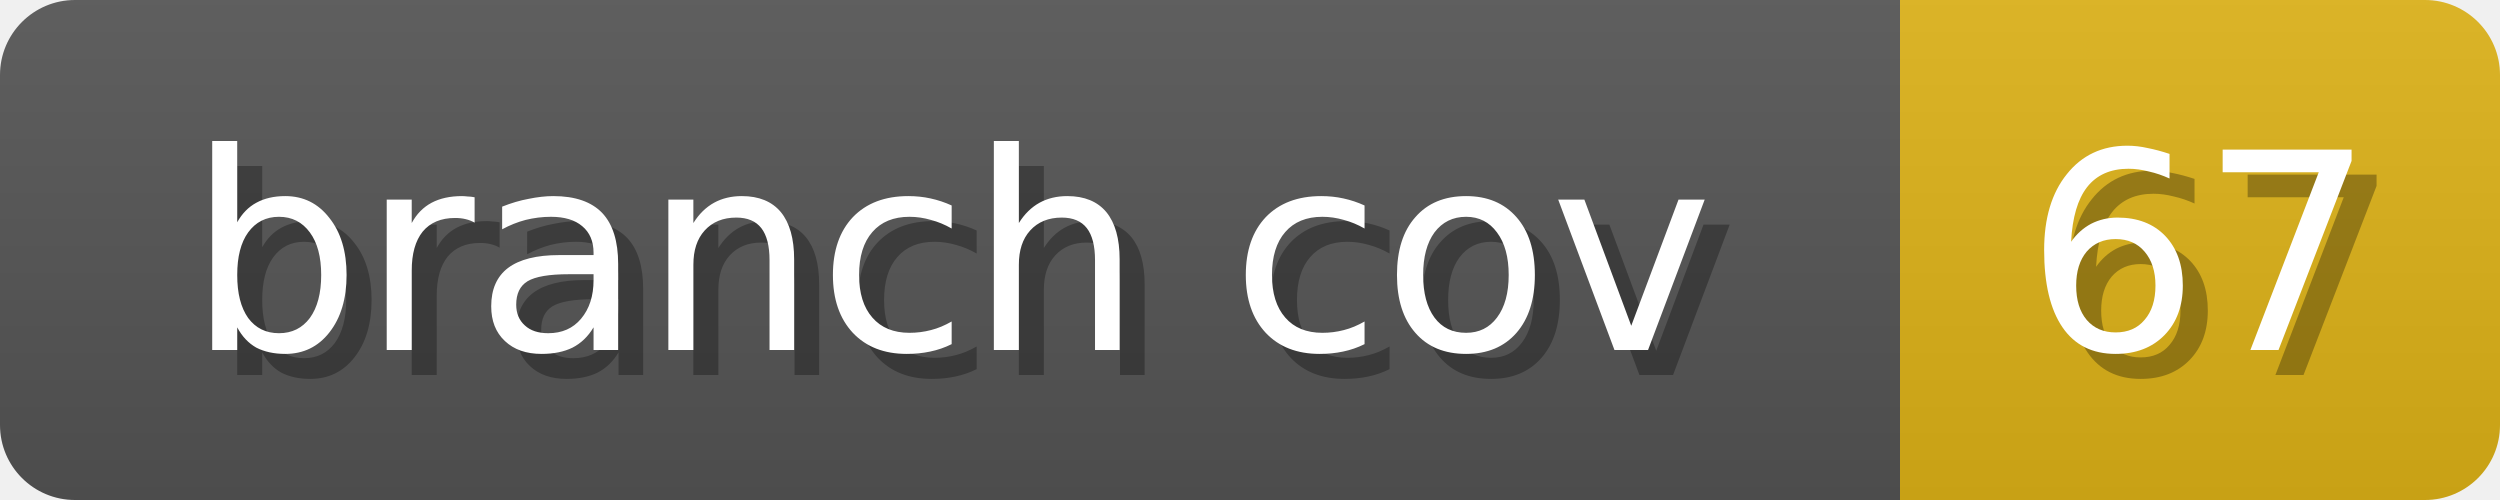
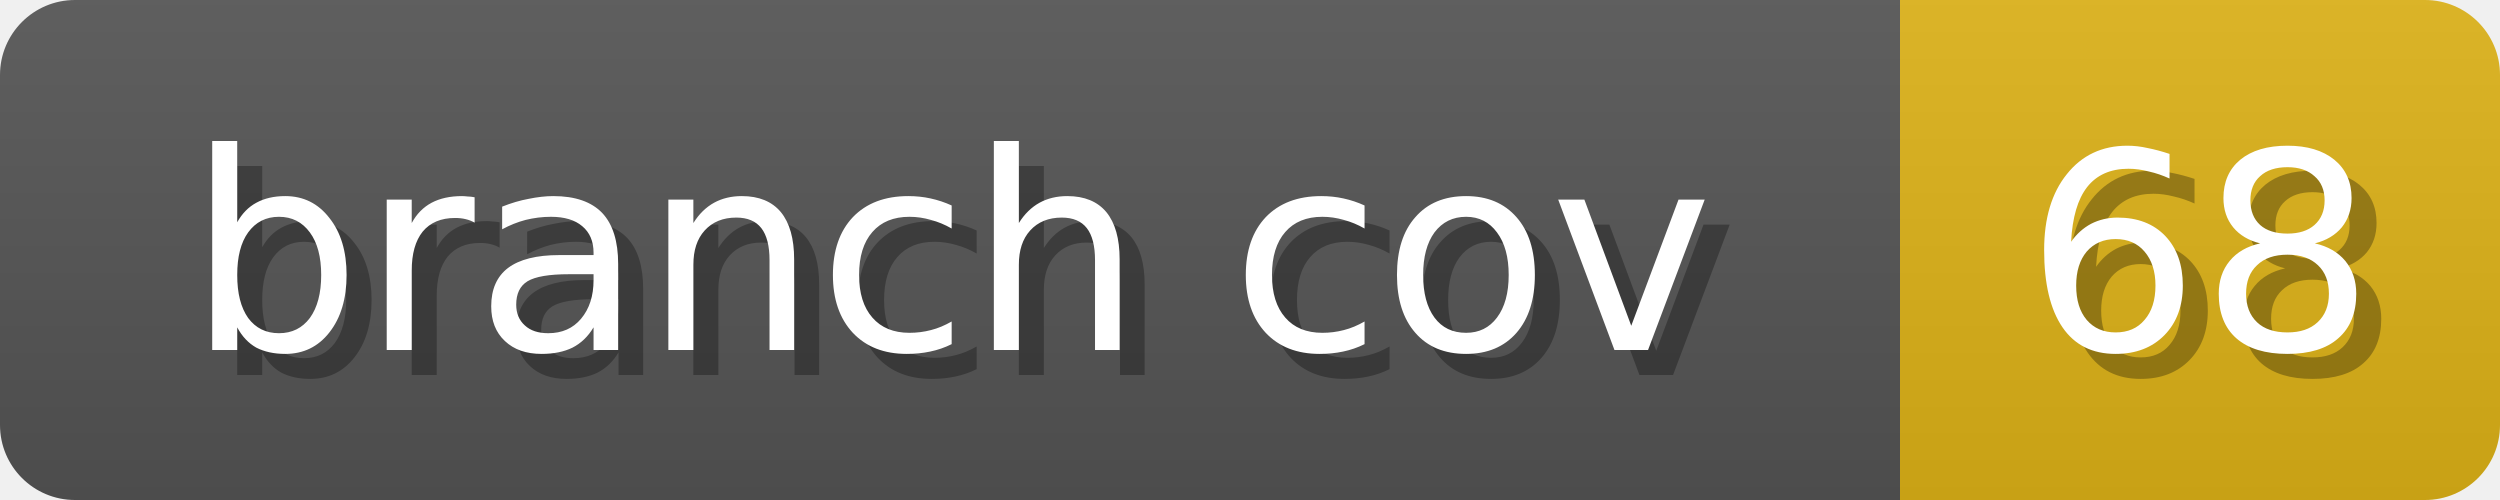
<svg xmlns="http://www.w3.org/2000/svg" width="100" height="20">
  <linearGradient id="b" x2="0" y2="100%">
    <stop offset="0" stop-color="#bbb" stop-opacity=".1" />
    <stop offset="1" stop-opacity=".1" />
  </linearGradient>
  <mask id="anybadge_1">
    <rect width="100" height="20" rx="3" fill="#fff" />
  </mask>
  <g mask="url(#anybadge_1)">
    <path fill="#555" d="M0 0h76v20H0z" />
    <path fill="#DFB317" d="M76 0h24v20H76z" />
    <path fill="url(#b)" d="M0 0h100v20H0z" />
  </g>
  <g fill="#fff" text-anchor="middle" font-family="DejaVu Sans,Verdana,Geneva,sans-serif" font-size="11">
    <text x="39.0" y="15" fill="#010101" fill-opacity=".3">branch cov</text>
    <text x="38.0" y="14">branch cov</text>
  </g>
  <g fill="#fff" text-anchor="middle" font-family="DejaVu Sans,Verdana,Geneva,sans-serif" font-size="11">
-     <text x="89.0" y="15" fill="#010101" fill-opacity=".3">67</text>
-     <text x="88.0" y="14">67</text>
+     <text x="89.0" y="15" fill="#010101" fill-opacity=".3">68</text>
+     <text x="88.0" y="14">68</text>
  </g>
</svg>
